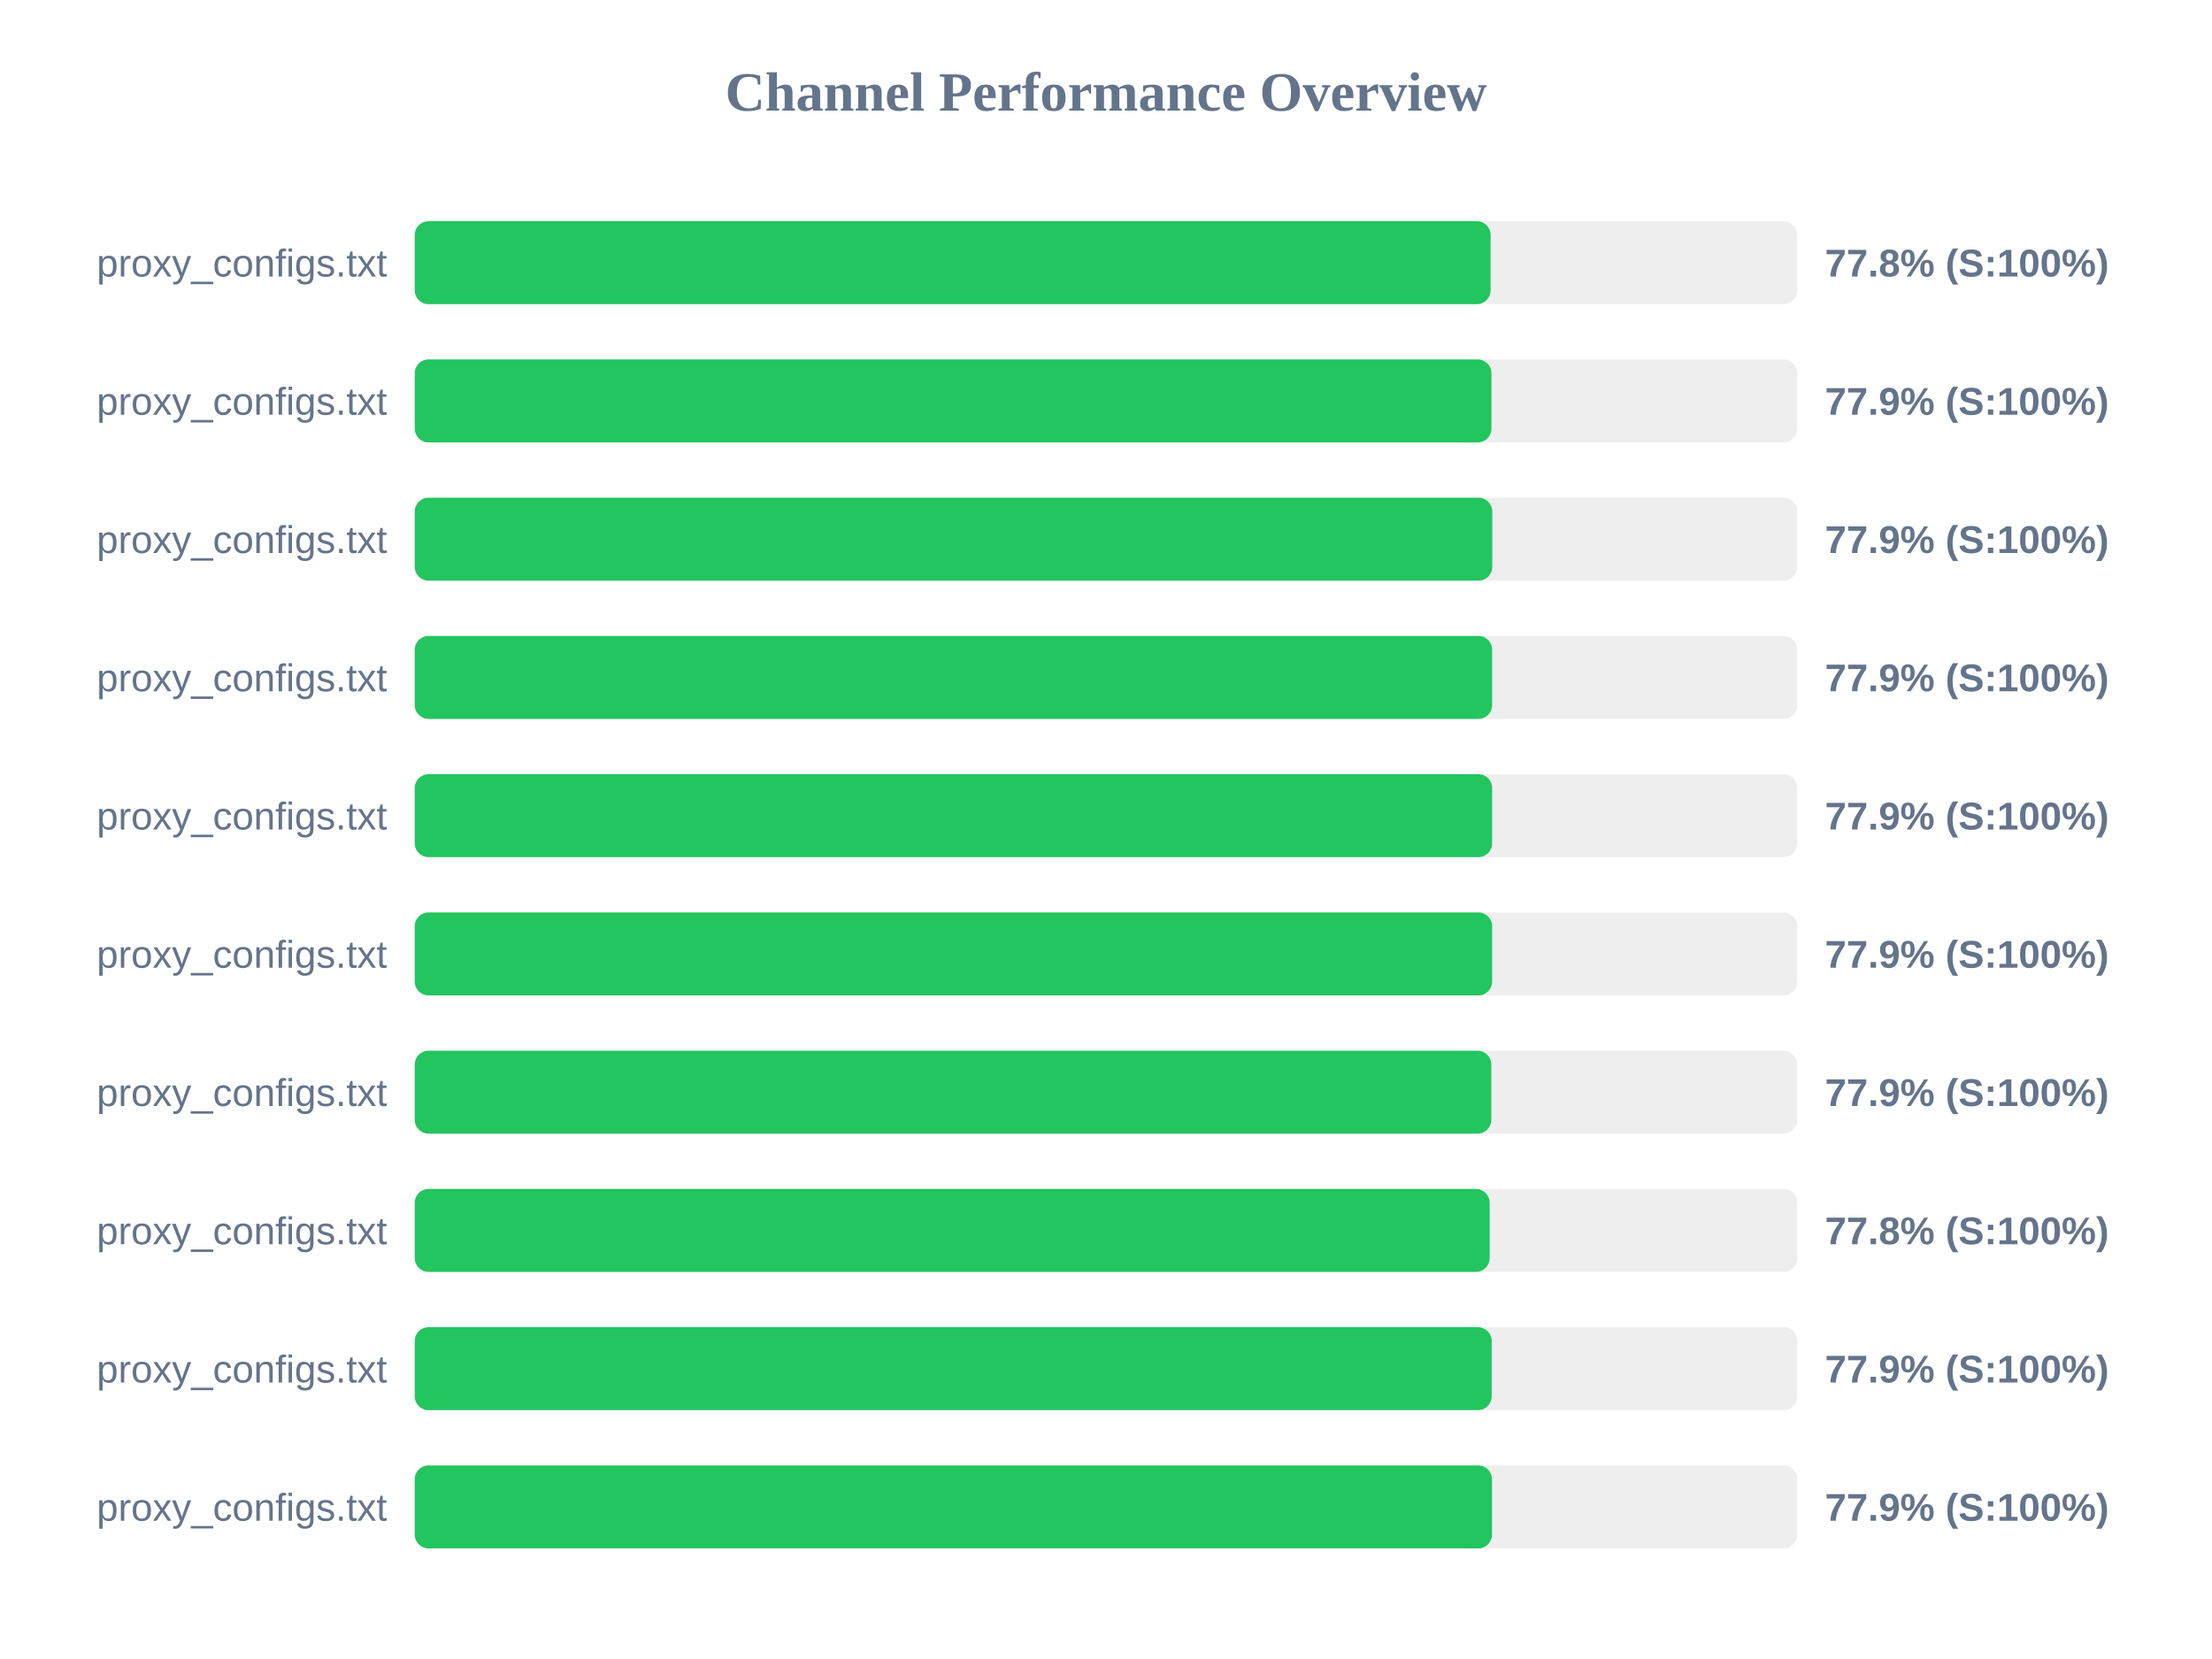
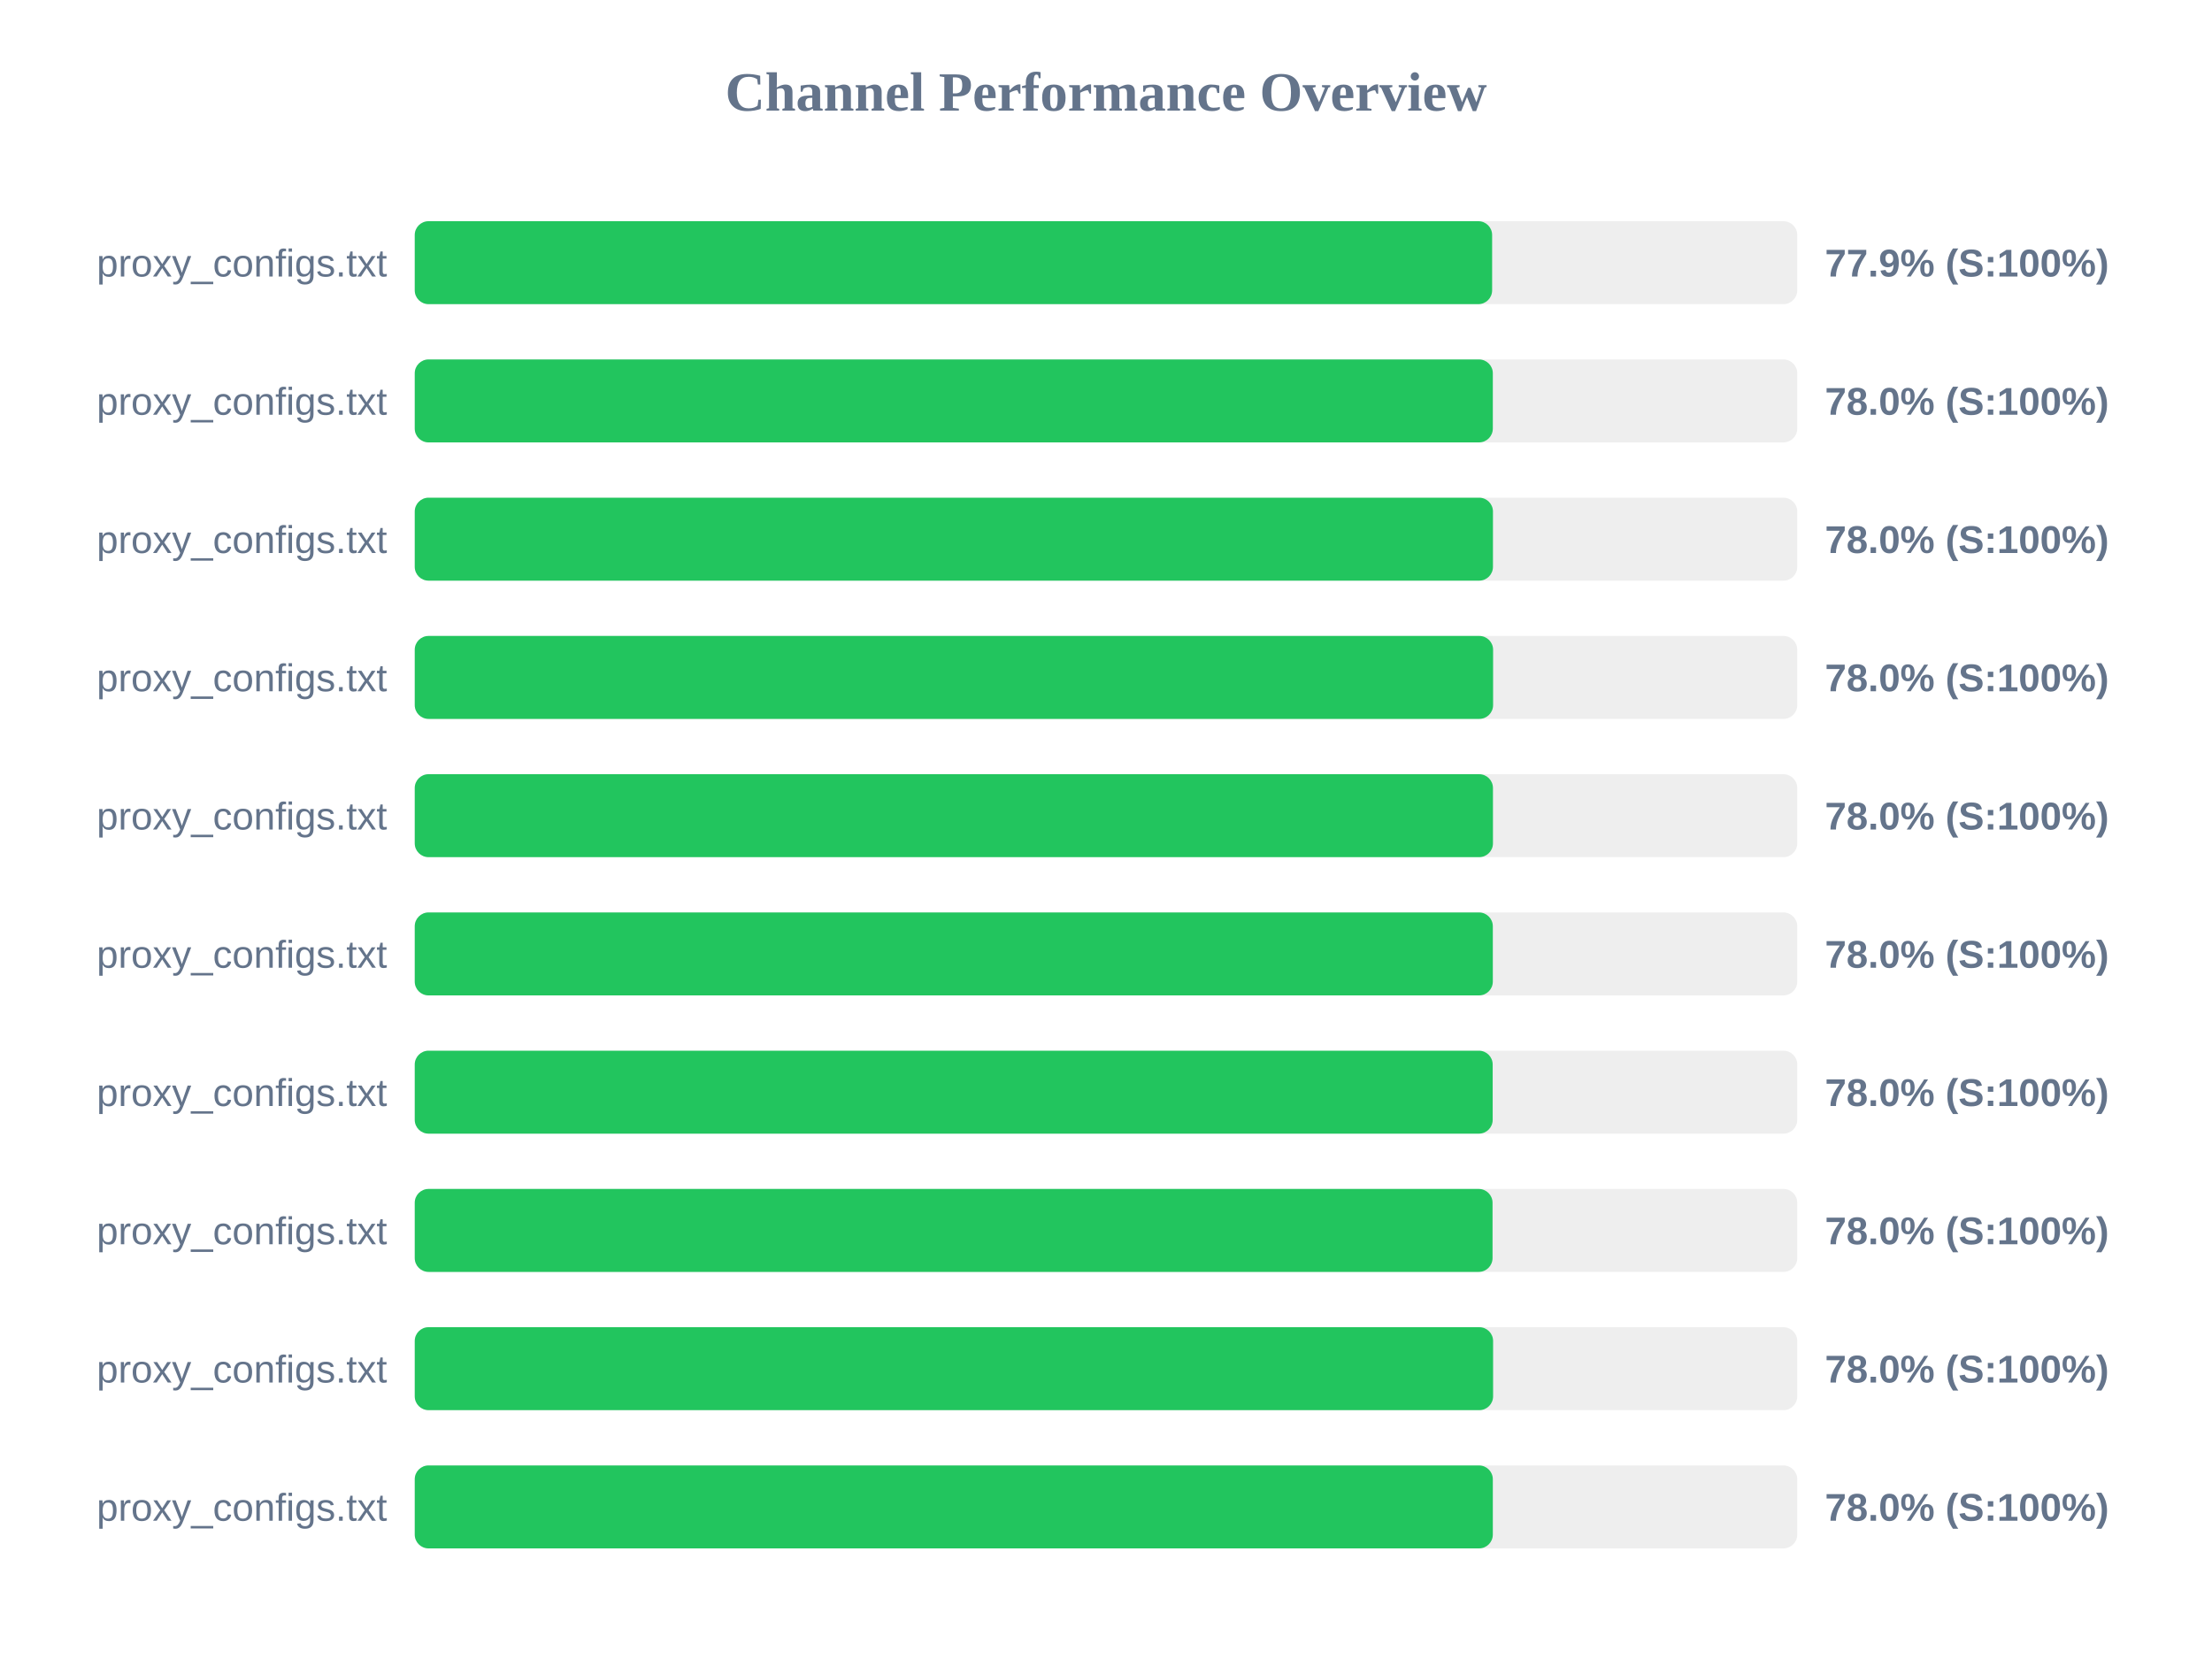
<svg xmlns="http://www.w3.org/2000/svg" width="800" height="600" version="1.1">
  <style>
        .row { font: 14px Arial; fill: #64748b; }
        .score { font: bold 14px Arial; fill: #64748b; }
    </style>
  <text x="400" y="40" text-anchor="middle" font-size="20px" font-weight="bold" fill="#64748b">Channel Performance Overview</text>
  <rect x="150" y="80" width="500" height="30" fill="#eee" rx="5" />
-   <rect x="150" y="80" width="389.1" height="30" fill="#22c55e" rx="5" />
+   <rect x="150" y="80" width="389.65" height="30" fill="#22c55e" rx="5" />
  <text x="140" y="100" text-anchor="end" class="row">proxy_configs.txt</text>
-   <text x="660" y="100" text-anchor="start" class="score">77.8% (S:100%)</text>
+   <text x="660" y="100" text-anchor="start" class="score">77.9% (S:100%)</text>
  <rect x="150" y="130" width="500" height="30" fill="#eee" rx="5" />
-   <rect x="150" y="130" width="389.4" height="30" fill="#22c55e" rx="5" />
+   <rect x="150" y="130" width="389.9" height="30" fill="#22c55e" rx="5" />
  <text x="140" y="150" text-anchor="end" class="row">proxy_configs.txt</text>
-   <text x="660" y="150" text-anchor="start" class="score">77.9% (S:100%)</text>
+   <text x="660" y="150" text-anchor="start" class="score">78.0% (S:100%)</text>
  <rect x="150" y="180" width="500" height="30" fill="#eee" rx="5" />
-   <rect x="150" y="180" width="389.7" height="30" fill="#22c55e" rx="5" />
+   <rect x="150" y="180" width="389.95" height="30" fill="#22c55e" rx="5" />
  <text x="140" y="200" text-anchor="end" class="row">proxy_configs.txt</text>
-   <text x="660" y="200" text-anchor="start" class="score">77.9% (S:100%)</text>
+   <text x="660" y="200" text-anchor="start" class="score">78.0% (S:100%)</text>
  <rect x="150" y="230" width="500" height="30" fill="#eee" rx="5" />
-   <rect x="150" y="230" width="389.65" height="30" fill="#22c55e" rx="5" />
+   <rect x="150" y="230" width="390.0" height="30" fill="#22c55e" rx="5" />
  <text x="140" y="250" text-anchor="end" class="row">proxy_configs.txt</text>
-   <text x="660" y="250" text-anchor="start" class="score">77.9% (S:100%)</text>
+   <text x="660" y="250" text-anchor="start" class="score">78.0% (S:100%)</text>
  <rect x="150" y="280" width="500" height="30" fill="#eee" rx="5" />
-   <rect x="150" y="280" width="389.65" height="30" fill="#22c55e" rx="5" />
+   <rect x="150" y="280" width="389.95" height="30" fill="#22c55e" rx="5" />
  <text x="140" y="300" text-anchor="end" class="row">proxy_configs.txt</text>
-   <text x="660" y="300" text-anchor="start" class="score">77.9% (S:100%)</text>
+   <text x="660" y="300" text-anchor="start" class="score">78.0% (S:100%)</text>
  <rect x="150" y="330" width="500" height="30" fill="#eee" rx="5" />
-   <rect x="150" y="330" width="389.65" height="30" fill="#22c55e" rx="5" />
+   <rect x="150" y="330" width="389.9" height="30" fill="#22c55e" rx="5" />
  <text x="140" y="350" text-anchor="end" class="row">proxy_configs.txt</text>
-   <text x="660" y="350" text-anchor="start" class="score">77.9% (S:100%)</text>
+   <text x="660" y="350" text-anchor="start" class="score">78.0% (S:100%)</text>
  <rect x="150" y="380" width="500" height="30" fill="#eee" rx="5" />
-   <rect x="150" y="380" width="389.35" height="30" fill="#22c55e" rx="5" />
+   <rect x="150" y="380" width="389.85" height="30" fill="#22c55e" rx="5" />
  <text x="140" y="400" text-anchor="end" class="row">proxy_configs.txt</text>
-   <text x="660" y="400" text-anchor="start" class="score">77.9% (S:100%)</text>
+   <text x="660" y="400" text-anchor="start" class="score">78.0% (S:100%)</text>
  <rect x="150" y="430" width="500" height="30" fill="#eee" rx="5" />
-   <rect x="150" y="430" width="388.75" height="30" fill="#22c55e" rx="5" />
+   <rect x="150" y="430" width="389.8" height="30" fill="#22c55e" rx="5" />
  <text x="140" y="450" text-anchor="end" class="row">proxy_configs.txt</text>
-   <text x="660" y="450" text-anchor="start" class="score">77.8% (S:100%)</text>
+   <text x="660" y="450" text-anchor="start" class="score">78.0% (S:100%)</text>
  <rect x="150" y="480" width="500" height="30" fill="#eee" rx="5" />
-   <rect x="150" y="480" width="389.5" height="30" fill="#22c55e" rx="5" />
+   <rect x="150" y="480" width="390.0" height="30" fill="#22c55e" rx="5" />
  <text x="140" y="500" text-anchor="end" class="row">proxy_configs.txt</text>
-   <text x="660" y="500" text-anchor="start" class="score">77.9% (S:100%)</text>
+   <text x="660" y="500" text-anchor="start" class="score">78.0% (S:100%)</text>
  <rect x="150" y="530" width="500" height="30" fill="#eee" rx="5" />
-   <rect x="150" y="530" width="389.6" height="30" fill="#22c55e" rx="5" />
+   <rect x="150" y="530" width="389.9" height="30" fill="#22c55e" rx="5" />
  <text x="140" y="550" text-anchor="end" class="row">proxy_configs.txt</text>
-   <text x="660" y="550" text-anchor="start" class="score">77.9% (S:100%)</text>
+   <text x="660" y="550" text-anchor="start" class="score">78.0% (S:100%)</text>
</svg>
